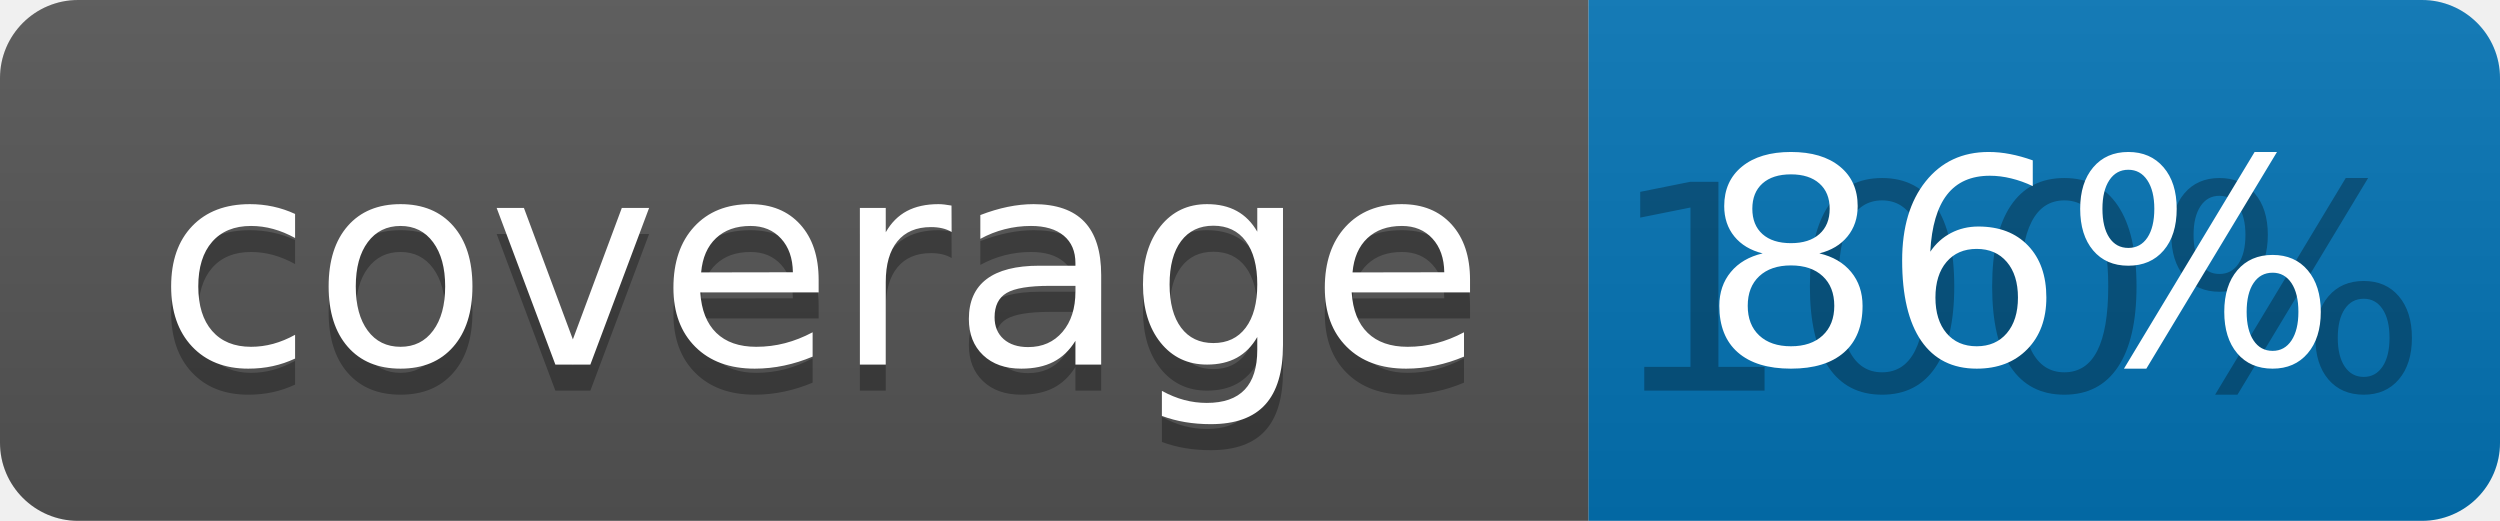
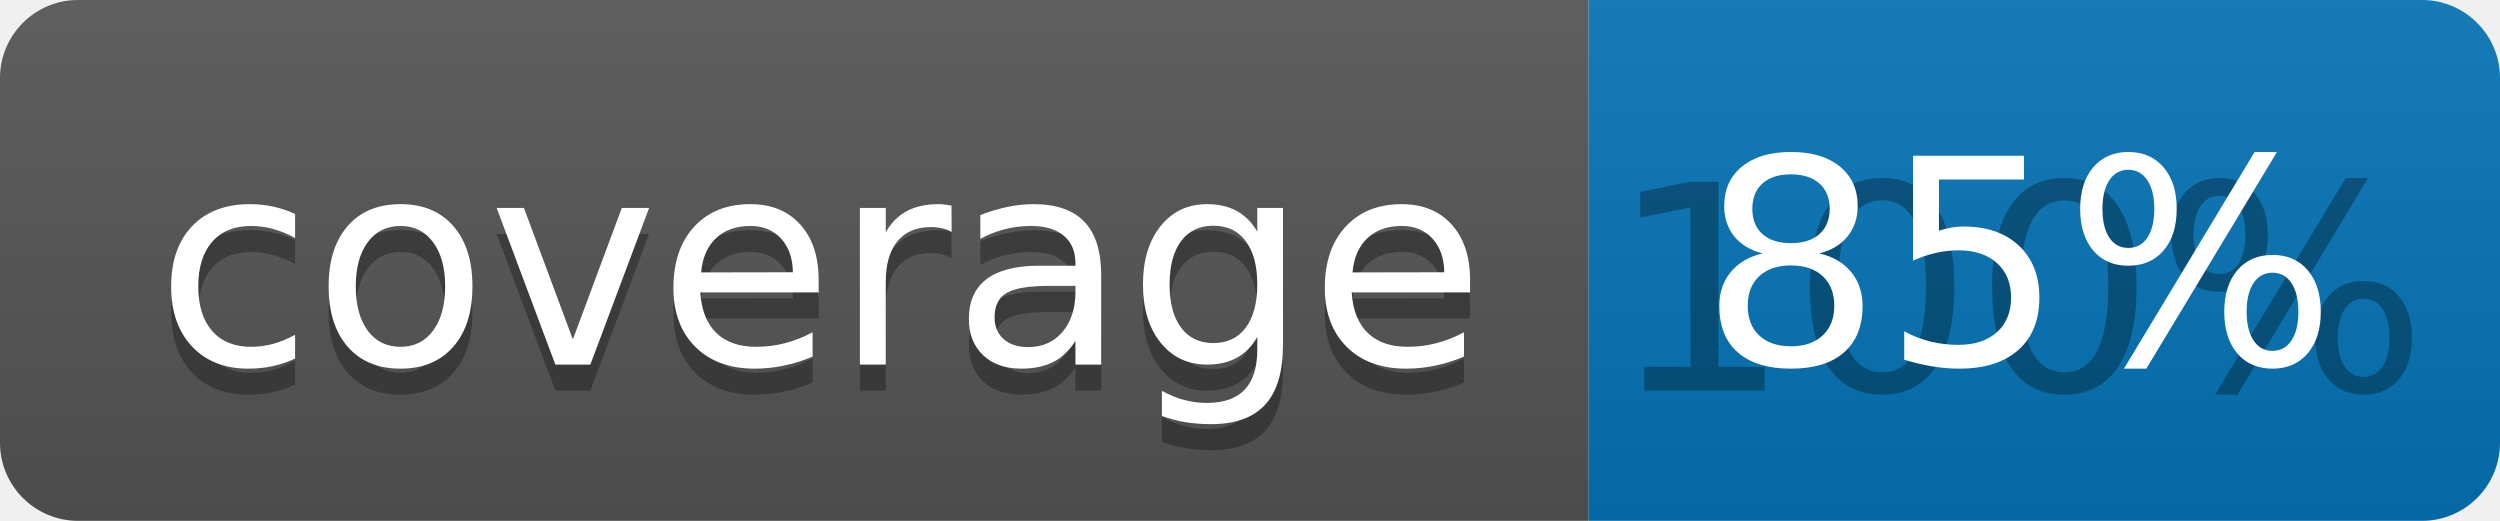
<svg xmlns="http://www.w3.org/2000/svg" width="96" height="20">
  <linearGradient id="b" x2="0" y2="100%">
    <stop offset="0" stop-color="#bbb" stop-opacity=".1" />
    <stop offset="1" stop-opacity=".1" />
  </linearGradient>
  <clipPath id="a">
    <rect width="96" height="20" rx="3" fill="#fff" />
  </clipPath>
  <g clip-path="url(#a)">
    <path fill="#555" d="M0 0h61v20H0z" />
    <path fill="#0374B5" d="M61 0h35v20H61z" />
    <path fill="url(#b)" d="M0 0h96v20H0z" />
  </g>
  <g fill="#fff" text-anchor="middle" font-family="DejaVu Sans,Verdana,Geneva,sans-serif" font-size="110">
    <text x="315" y="150" fill="#010101" fill-opacity=".3" transform="scale(.1)" textLength="510">coverage</text>
    <text x="315" y="140" transform="scale(.1)" textLength="510">coverage</text>
    <text x="775" y="150" fill="#010101" fill-opacity=".3" transform="scale(.1)" textLength="250">100%</text>
-     <text x="775" y="140" transform="scale(.1)" textLength="250">86%</text>
+     <text x="775" y="140" transform="scale(.1)" textLength="250">85%</text>
  </g>
</svg>
